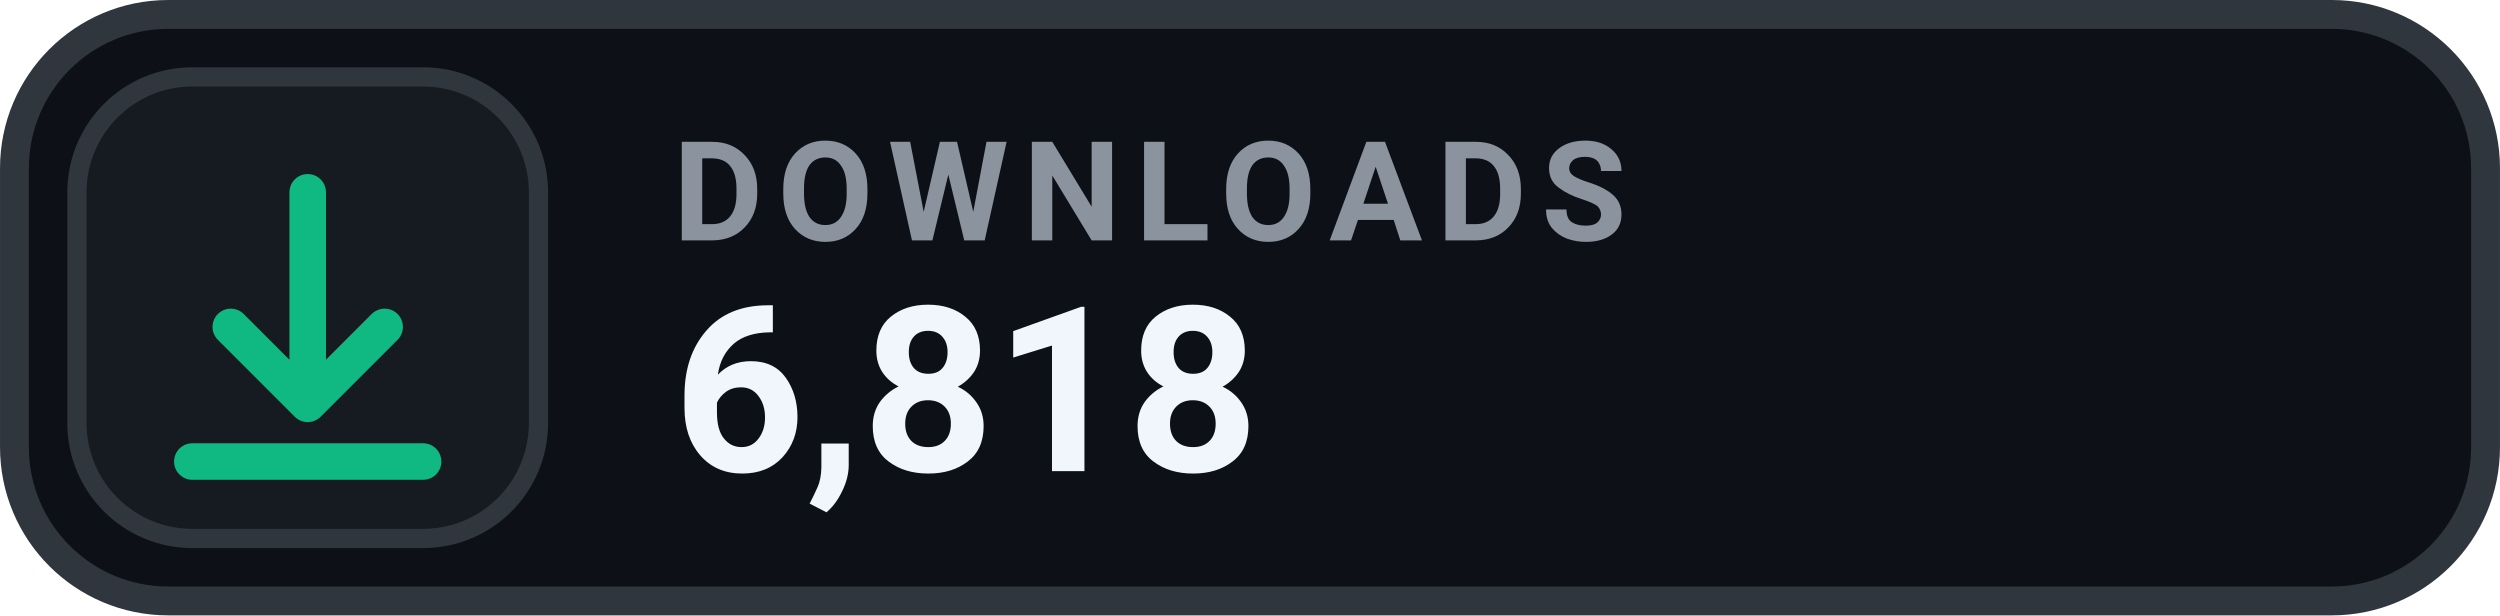
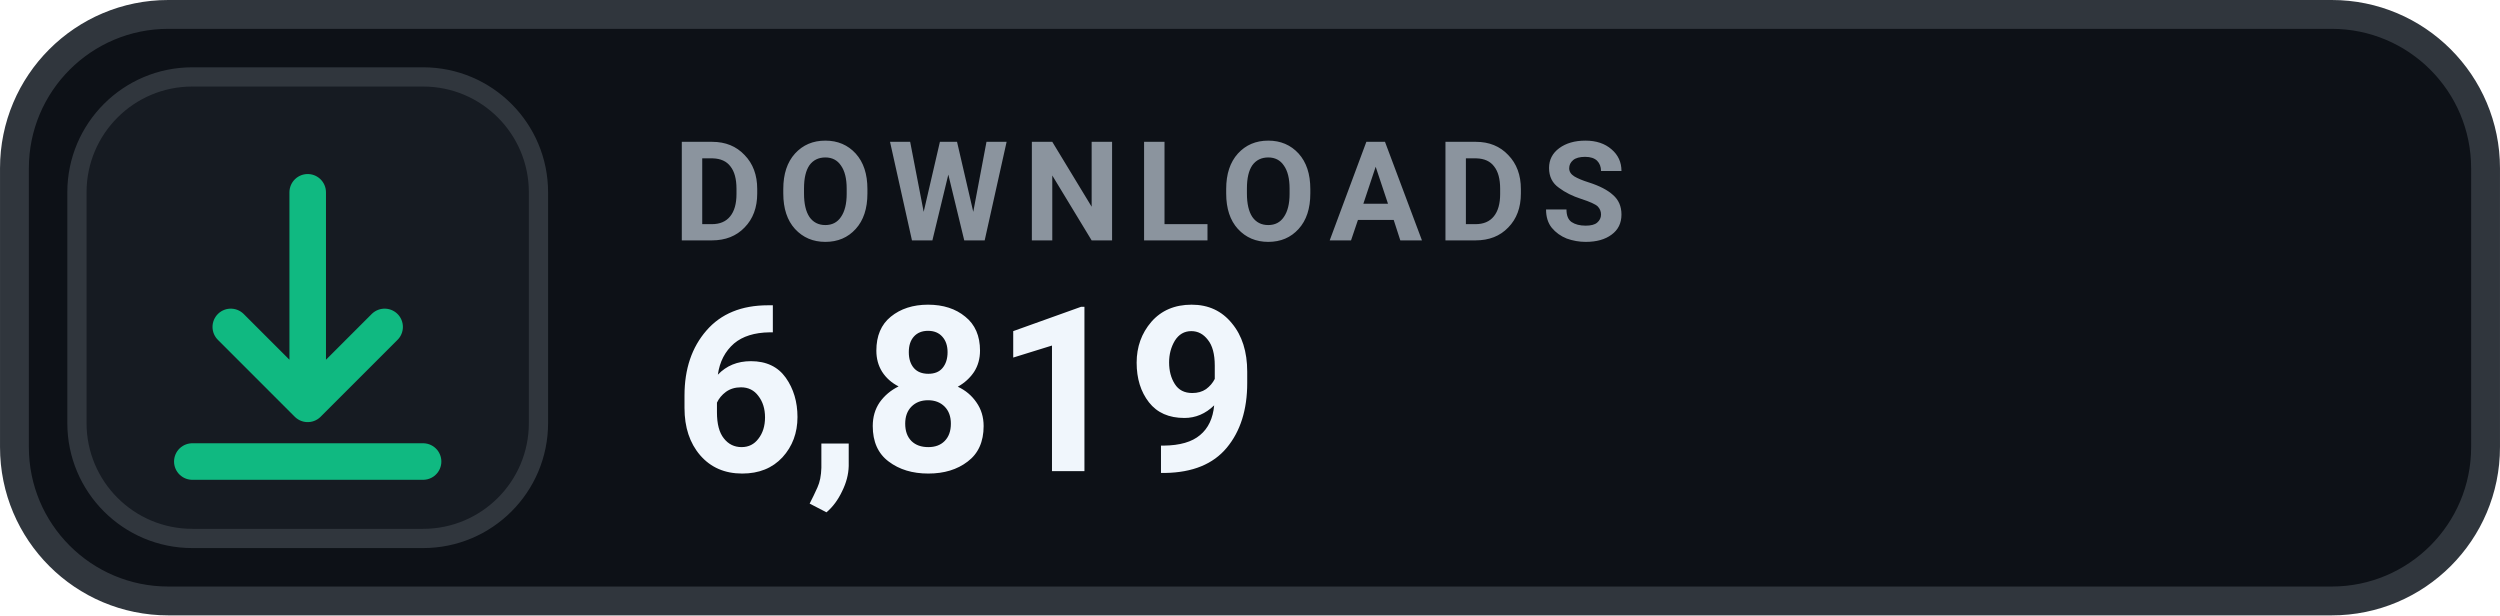
- <svg xmlns="http://www.w3.org/2000/svg" width="126" height="31.015" viewBox="0 0 130 32" role="img" aria-label="DOWNLOADS 6,818">
+ <svg xmlns="http://www.w3.org/2000/svg" width="126" height="31.015" viewBox="0 0 130 32" role="img" aria-label="DOWNLOADS 6,819">
  <rect x=".75" y=".75" width="128.5" height="30.5" rx="8" fill="#0D1117" stroke="#30363D" stroke-width="1.5" />
  <rect x="4" y="4" width="24" height="24" rx="6" fill="#161B22" stroke="#30363D" stroke-width="1" />
  <g transform="translate(16 16)" style="color:#10B981;">
    <path d="M0 -6 v11 m0 0 l4 -4 m-4 4 l-4 -4 M-6 8 h12" fill="none" stroke="currentColor" stroke-width="1.9" stroke-linecap="round" stroke-linejoin="round" />
  </g>
  <text x="35" y="12.5" fill="#8B949E" font-family="-apple-system,BlinkMacSystemFont,'Segoe UI',Roboto,Helvetica,Arial,sans-serif" font-size="7.2" font-weight="700" letter-spacing=".75">DOWNLOADS</text>
-   <text x="35" y="24.5" fill="#F0F6FC" font-family="-apple-system,BlinkMacSystemFont,'Segoe UI',Roboto,Helvetica,Arial,sans-serif" font-size="12" font-weight="700">6,818</text>
+   <text x="35" y="24.5" fill="#F0F6FC" font-family="-apple-system,BlinkMacSystemFont,'Segoe UI',Roboto,Helvetica,Arial,sans-serif" font-size="12" font-weight="700">6,819</text>
</svg>
